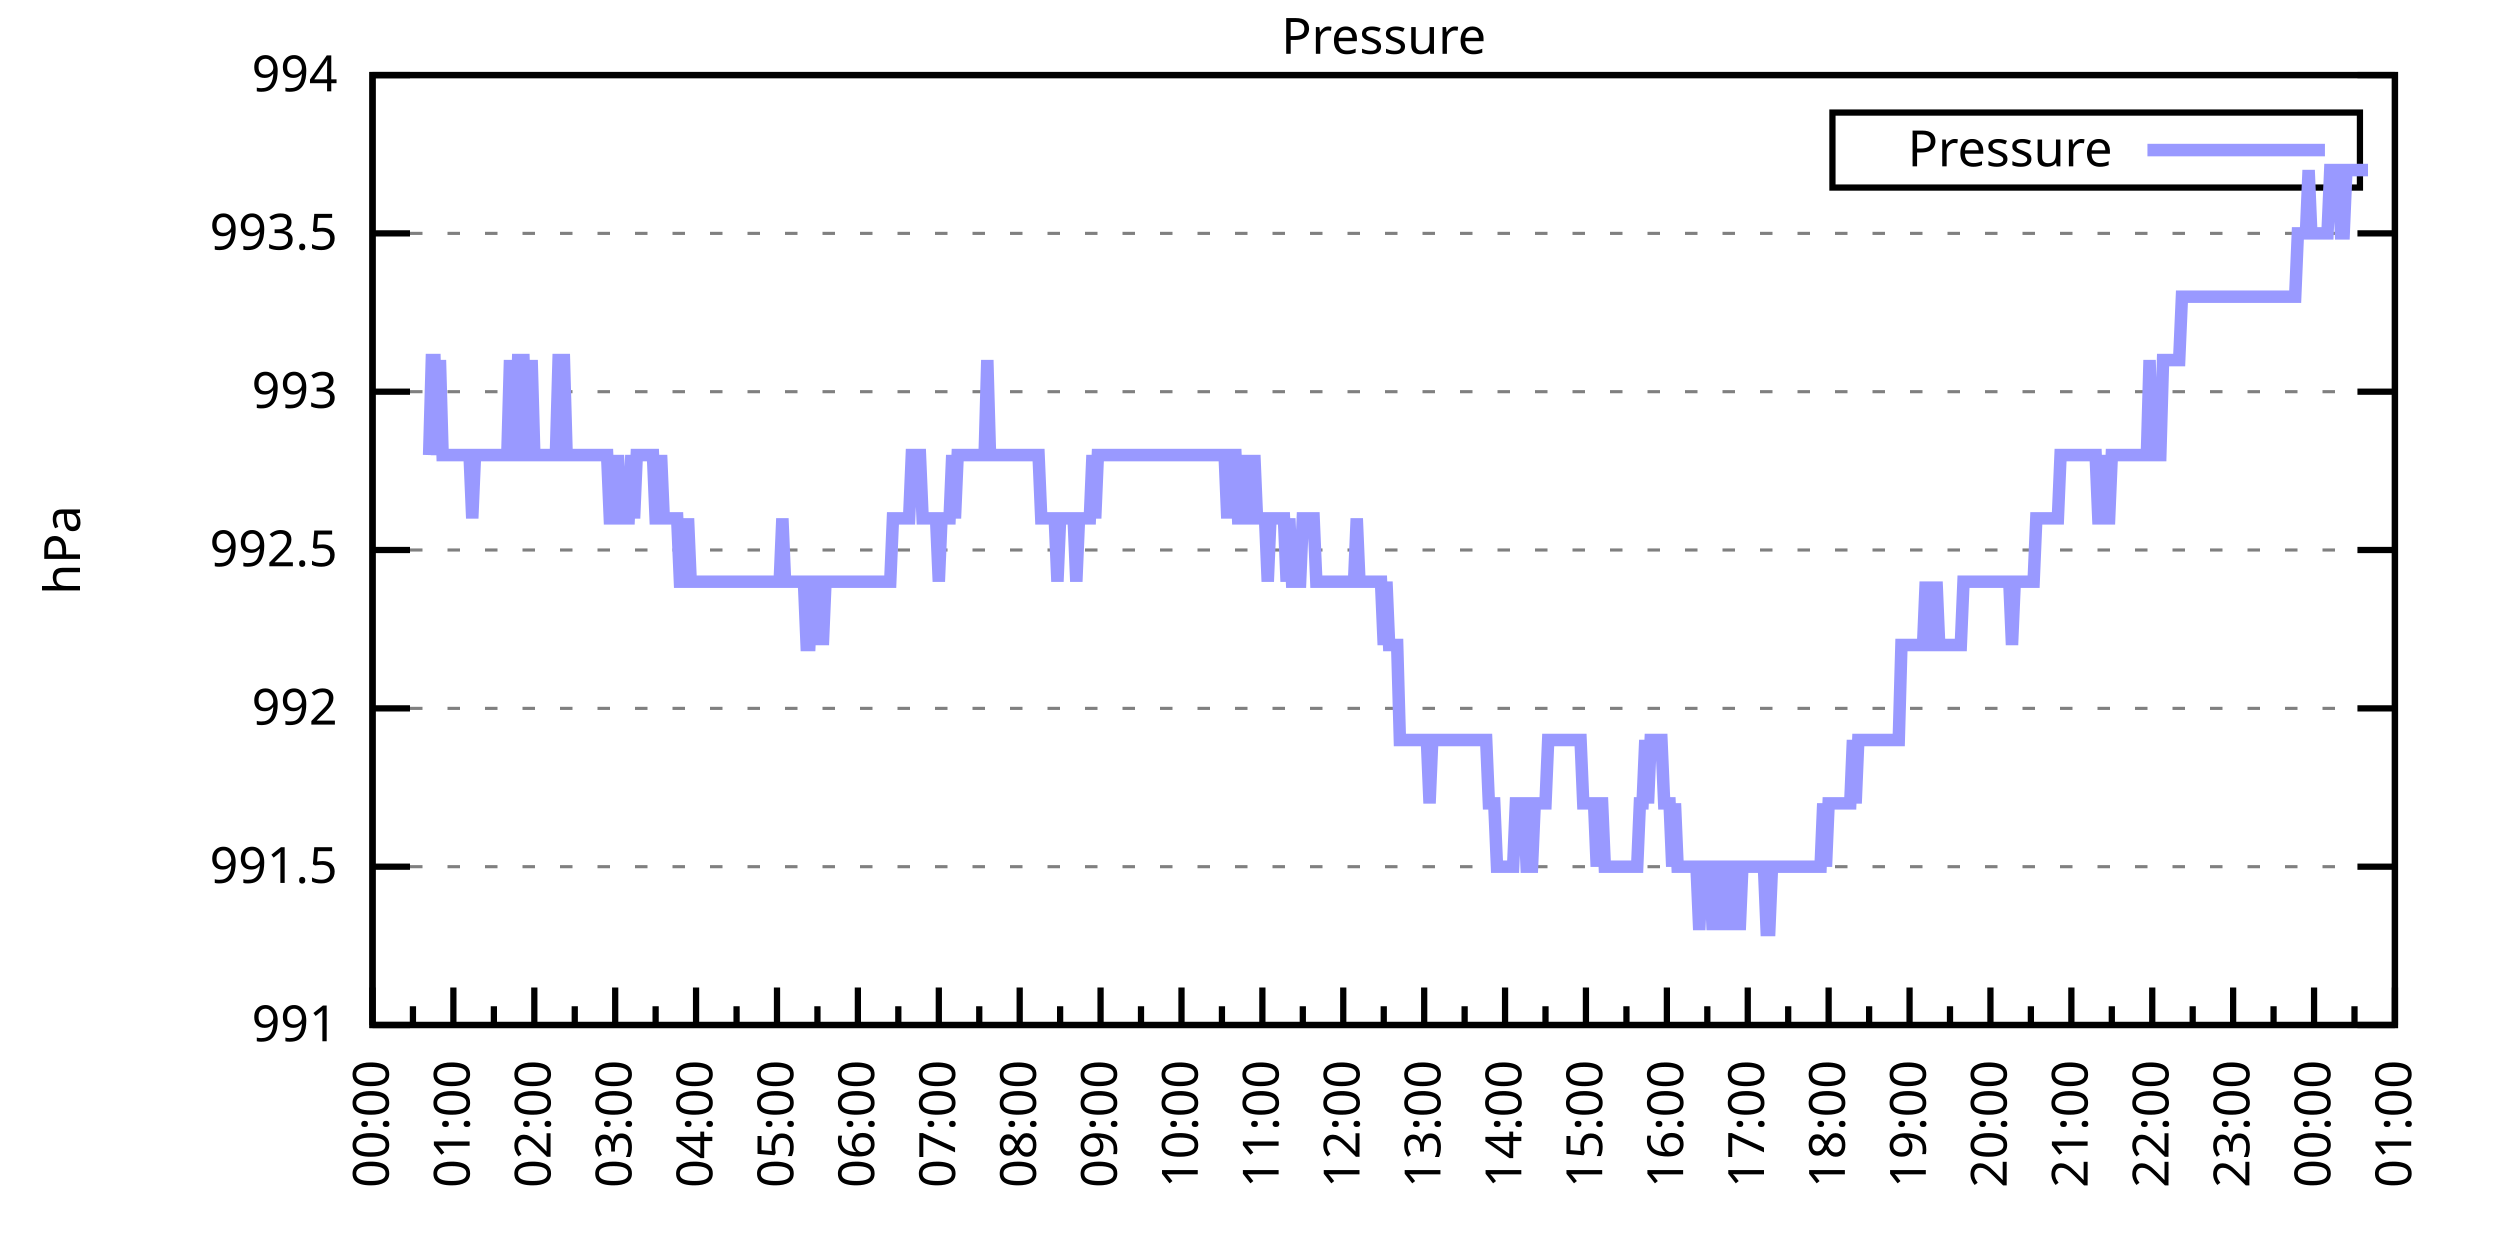
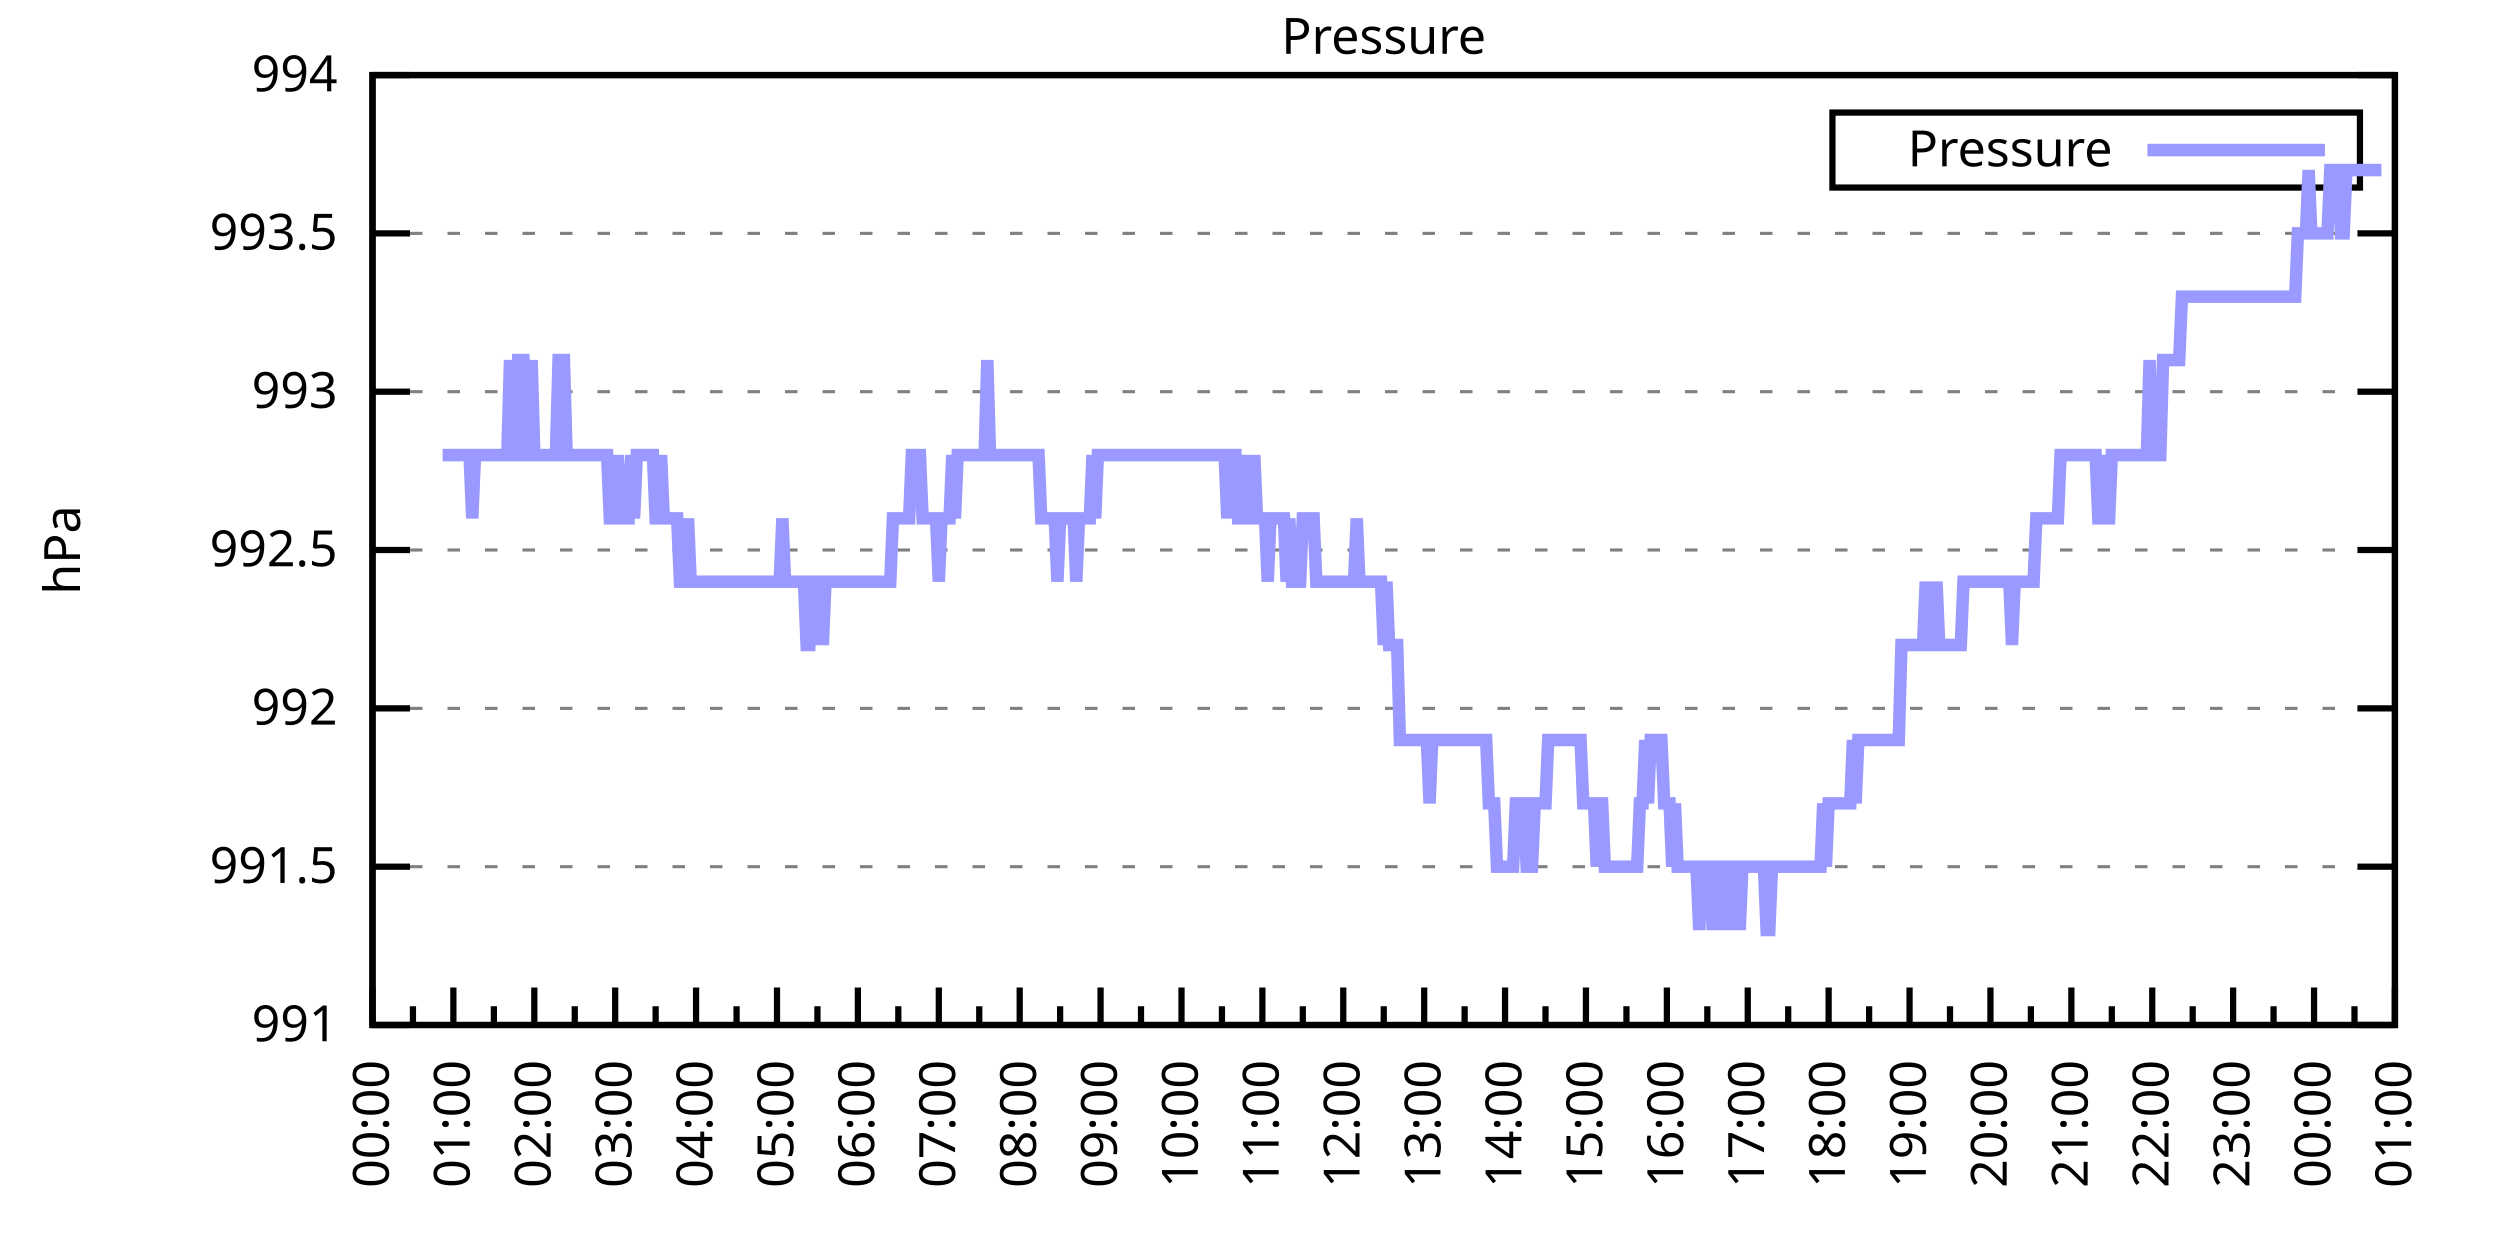
<svg xmlns="http://www.w3.org/2000/svg" xmlns:xlink="http://www.w3.org/1999/xlink" width="400" height="200" viewBox="0 0 400 200">
  <g id="gnuplot_canvas">
    <rect x="0" y="0" width="400" height="200" fill="none" />
    <defs>
      <circle id="gpDot" r="0.5" stroke-width="0.5" stroke="currentColor" />
      <path id="gpPt0" stroke-width="0.333" stroke="currentColor" d="M-1,0 h2 M0,-1 v2" />
      <path id="gpPt1" stroke-width="0.333" stroke="currentColor" d="M-1,-1 L1,1 M1,-1 L-1,1" />
      <path id="gpPt2" stroke-width="0.333" stroke="currentColor" d="M-1,0 L1,0 M0,-1 L0,1 M-1,-1 L1,1 M-1,1 L1,-1" />
      <rect id="gpPt3" stroke-width="0.333" stroke="currentColor" x="-1" y="-1" width="2" height="2" />
      <rect id="gpPt4" stroke-width="0.333" stroke="currentColor" fill="currentColor" x="-1" y="-1" width="2" height="2" />
      <circle id="gpPt5" stroke-width="0.333" stroke="currentColor" cx="0" cy="0" r="1" />
      <use xlink:href="#gpPt5" id="gpPt6" fill="currentColor" stroke="none" />
      <path id="gpPt7" stroke-width="0.333" stroke="currentColor" d="M0,-1.33 L-1.33,0.67 L1.33,0.67 z" />
      <use xlink:href="#gpPt7" id="gpPt8" fill="currentColor" stroke="none" />
      <use xlink:href="#gpPt7" id="gpPt9" stroke="currentColor" transform="rotate(180)" />
      <use xlink:href="#gpPt9" id="gpPt10" fill="currentColor" stroke="none" />
      <use xlink:href="#gpPt3" id="gpPt11" stroke="currentColor" transform="rotate(45)" />
      <use xlink:href="#gpPt11" id="gpPt12" fill="currentColor" stroke="none" />
      <path id="gpPt13" stroke-width="0.333" stroke="currentColor" d="M0,1.330 L1.265,0.411 L0.782,-1.067 L-0.782,-1.076 L-1.265,0.411 z" />
      <use xlink:href="#gpPt13" id="gpPt14" fill="currentColor" stroke="none" />
      <filter id="textbox" filterUnits="objectBoundingBox" x="0" y="0" height="1" width="1">
        <feFlood flood-color="white" flood-opacity="1" result="bgnd" />
        <feComposite in="SourceGraphic" in2="bgnd" operator="atop" />
      </filter>
      <filter id="greybox" filterUnits="objectBoundingBox" x="0" y="0" height="1" width="1">
        <feFlood flood-color="lightgrey" flood-opacity="1" result="grey" />
        <feComposite in="SourceGraphic" in2="grey" operator="atop" />
      </filter>
    </defs>
    <g fill="none" color="white" stroke="currentColor" stroke-width="1.00" stroke-linecap="butt" stroke-linejoin="miter">
</g>
    <g fill="none" color="black" stroke="currentColor" stroke-width="1.00" stroke-linecap="butt" stroke-linejoin="miter">
      <g stroke="none" shape-rendering="crispEdges">
        <polygon fill="rgb(255, 255, 255)" points="59.60,164.00 383.18,164.00 383.18,12.02 59.60,12.02 " />
      </g>
    </g>
    <g fill="none" color="black" stroke="currentColor" stroke-width="1.00" stroke-linecap="butt" stroke-linejoin="miter">
</g>
    <g fill="none" color="black" stroke="black" stroke-width="0.50" stroke-linecap="butt" stroke-linejoin="miter">
</g>
    <g fill="none" color="gray" stroke="currentColor" stroke-width="0.50" stroke-linecap="butt" stroke-linejoin="miter">
      <path stroke="gray" stroke-dasharray="2,4" class="gridline" d="M59.60,164.00 L383.19,164.00  " />
    </g>
    <g fill="none" color="gray" stroke="gray" stroke-width="1.00" stroke-linecap="butt" stroke-linejoin="miter">
</g>
    <g fill="none" color="black" stroke="currentColor" stroke-width="1.00" stroke-linecap="butt" stroke-linejoin="miter">
      <path stroke="black" d="M59.60,164.00 L65.60,164.00 M383.19,164.00 L377.19,164.00  " />
      <g transform="translate(54.00,166.60)" stroke="none" fill="black" font-family="Sans" font-size="8.00" text-anchor="end">
        <text>
          <tspan font-family="Sans"> 991</tspan>
        </text>
      </g>
    </g>
    <g fill="none" color="black" stroke="currentColor" stroke-width="1.00" stroke-linecap="butt" stroke-linejoin="miter">
</g>
    <g fill="none" color="black" stroke="black" stroke-width="0.50" stroke-linecap="butt" stroke-linejoin="miter">
</g>
    <g fill="none" color="gray" stroke="currentColor" stroke-width="0.50" stroke-linecap="butt" stroke-linejoin="miter">
      <path stroke="gray" stroke-dasharray="2,4" class="gridline" d="M59.60,138.67 L383.19,138.67  " />
    </g>
    <g fill="none" color="gray" stroke="gray" stroke-width="1.00" stroke-linecap="butt" stroke-linejoin="miter">
</g>
    <g fill="none" color="black" stroke="currentColor" stroke-width="1.00" stroke-linecap="butt" stroke-linejoin="miter">
      <path stroke="black" d="M59.60,138.67 L65.60,138.67 M383.19,138.67 L377.19,138.67  " />
      <g transform="translate(54.00,141.27)" stroke="none" fill="black" font-family="Sans" font-size="8.00" text-anchor="end">
        <text>
          <tspan font-family="Sans"> 991.5</tspan>
        </text>
      </g>
    </g>
    <g fill="none" color="black" stroke="currentColor" stroke-width="1.00" stroke-linecap="butt" stroke-linejoin="miter">
</g>
    <g fill="none" color="black" stroke="black" stroke-width="0.50" stroke-linecap="butt" stroke-linejoin="miter">
</g>
    <g fill="none" color="gray" stroke="currentColor" stroke-width="0.50" stroke-linecap="butt" stroke-linejoin="miter">
      <path stroke="gray" stroke-dasharray="2,4" class="gridline" d="M59.60,113.34 L383.19,113.34  " />
    </g>
    <g fill="none" color="gray" stroke="gray" stroke-width="1.00" stroke-linecap="butt" stroke-linejoin="miter">
</g>
    <g fill="none" color="black" stroke="currentColor" stroke-width="1.00" stroke-linecap="butt" stroke-linejoin="miter">
      <path stroke="black" d="M59.60,113.34 L65.60,113.34 M383.19,113.34 L377.19,113.34  " />
      <g transform="translate(54.00,115.94)" stroke="none" fill="black" font-family="Sans" font-size="8.00" text-anchor="end">
        <text>
          <tspan font-family="Sans"> 992</tspan>
        </text>
      </g>
    </g>
    <g fill="none" color="black" stroke="currentColor" stroke-width="1.00" stroke-linecap="butt" stroke-linejoin="miter">
</g>
    <g fill="none" color="black" stroke="black" stroke-width="0.50" stroke-linecap="butt" stroke-linejoin="miter">
</g>
    <g fill="none" color="gray" stroke="currentColor" stroke-width="0.50" stroke-linecap="butt" stroke-linejoin="miter">
      <path stroke="gray" stroke-dasharray="2,4" class="gridline" d="M59.60,88.00 L383.19,88.00  " />
    </g>
    <g fill="none" color="gray" stroke="gray" stroke-width="1.00" stroke-linecap="butt" stroke-linejoin="miter">
</g>
    <g fill="none" color="black" stroke="currentColor" stroke-width="1.00" stroke-linecap="butt" stroke-linejoin="miter">
      <path stroke="black" d="M59.60,88.00 L65.60,88.00 M383.19,88.00 L377.19,88.00  " />
      <g transform="translate(54.00,90.60)" stroke="none" fill="black" font-family="Sans" font-size="8.00" text-anchor="end">
        <text>
          <tspan font-family="Sans"> 992.5</tspan>
        </text>
      </g>
    </g>
    <g fill="none" color="black" stroke="currentColor" stroke-width="1.00" stroke-linecap="butt" stroke-linejoin="miter">
</g>
    <g fill="none" color="black" stroke="black" stroke-width="0.50" stroke-linecap="butt" stroke-linejoin="miter">
</g>
    <g fill="none" color="gray" stroke="currentColor" stroke-width="0.50" stroke-linecap="butt" stroke-linejoin="miter">
      <path stroke="gray" stroke-dasharray="2,4" class="gridline" d="M59.60,62.67 L383.19,62.67  " />
    </g>
    <g fill="none" color="gray" stroke="gray" stroke-width="1.00" stroke-linecap="butt" stroke-linejoin="miter">
</g>
    <g fill="none" color="black" stroke="currentColor" stroke-width="1.00" stroke-linecap="butt" stroke-linejoin="miter">
      <path stroke="black" d="M59.60,62.67 L65.60,62.67 M383.19,62.67 L377.19,62.67  " />
      <g transform="translate(54.00,65.27)" stroke="none" fill="black" font-family="Sans" font-size="8.00" text-anchor="end">
        <text>
          <tspan font-family="Sans"> 993</tspan>
        </text>
      </g>
    </g>
    <g fill="none" color="black" stroke="currentColor" stroke-width="1.00" stroke-linecap="butt" stroke-linejoin="miter">
</g>
    <g fill="none" color="black" stroke="black" stroke-width="0.50" stroke-linecap="butt" stroke-linejoin="miter">
</g>
    <g fill="none" color="gray" stroke="currentColor" stroke-width="0.50" stroke-linecap="butt" stroke-linejoin="miter">
      <path stroke="gray" stroke-dasharray="2,4" class="gridline" d="M59.60,37.34 L383.19,37.34  " />
    </g>
    <g fill="none" color="gray" stroke="gray" stroke-width="1.00" stroke-linecap="butt" stroke-linejoin="miter">
</g>
    <g fill="none" color="black" stroke="currentColor" stroke-width="1.00" stroke-linecap="butt" stroke-linejoin="miter">
      <path stroke="black" d="M59.60,37.34 L65.60,37.34 M383.19,37.34 L377.19,37.34  " />
      <g transform="translate(54.00,39.94)" stroke="none" fill="black" font-family="Sans" font-size="8.00" text-anchor="end">
        <text>
          <tspan font-family="Sans"> 993.5</tspan>
        </text>
      </g>
    </g>
    <g fill="none" color="black" stroke="currentColor" stroke-width="1.00" stroke-linecap="butt" stroke-linejoin="miter">
</g>
    <g fill="none" color="black" stroke="black" stroke-width="0.50" stroke-linecap="butt" stroke-linejoin="miter">
</g>
    <g fill="none" color="gray" stroke="currentColor" stroke-width="0.50" stroke-linecap="butt" stroke-linejoin="miter">
      <path stroke="gray" stroke-dasharray="2,4" class="gridline" d="M59.60,12.01 L383.19,12.01  " />
    </g>
    <g fill="none" color="gray" stroke="gray" stroke-width="1.00" stroke-linecap="butt" stroke-linejoin="miter">
</g>
    <g fill="none" color="black" stroke="currentColor" stroke-width="1.00" stroke-linecap="butt" stroke-linejoin="miter">
      <path stroke="black" d="M59.60,12.01 L65.60,12.01 M383.19,12.01 L377.19,12.01  " />
      <g transform="translate(54.00,14.61)" stroke="none" fill="black" font-family="Sans" font-size="8.00" text-anchor="end">
        <text>
          <tspan font-family="Sans"> 994</tspan>
        </text>
      </g>
    </g>
    <g fill="none" color="black" stroke="currentColor" stroke-width="1.00" stroke-linecap="butt" stroke-linejoin="miter">
      <path stroke="black" d="M59.60,164.00 L59.60,158.00  " />
      <g transform="translate(62.20,169.60) rotate(270)" stroke="none" fill="black" font-family="Sans" font-size="8.00" text-anchor="end">
        <text>
          <tspan font-family="Sans">00:00</tspan>
        </text>
      </g>
    </g>
    <g fill="none" color="black" stroke="currentColor" stroke-width="1.00" stroke-linecap="butt" stroke-linejoin="miter">
      <path stroke="black" d="M66.07,164.00 L66.07,161.00 M72.54,164.00 L72.54,158.00  " />
      <g transform="translate(75.14,169.60) rotate(270)" stroke="none" fill="black" font-family="Sans" font-size="8.00" text-anchor="end">
        <text>
          <tspan font-family="Sans">01:00</tspan>
        </text>
      </g>
    </g>
    <g fill="none" color="black" stroke="currentColor" stroke-width="1.00" stroke-linecap="butt" stroke-linejoin="miter">
      <path stroke="black" d="M79.02,164.00 L79.02,161.00 M85.49,164.00 L85.49,158.00  " />
      <g transform="translate(88.09,169.60) rotate(270)" stroke="none" fill="black" font-family="Sans" font-size="8.00" text-anchor="end">
        <text>
          <tspan font-family="Sans">02:00</tspan>
        </text>
      </g>
    </g>
    <g fill="none" color="black" stroke="currentColor" stroke-width="1.00" stroke-linecap="butt" stroke-linejoin="miter">
      <path stroke="black" d="M91.96,164.00 L91.96,161.00 M98.43,164.00 L98.43,158.00  " />
      <g transform="translate(101.03,169.60) rotate(270)" stroke="none" fill="black" font-family="Sans" font-size="8.00" text-anchor="end">
        <text>
          <tspan font-family="Sans">03:00</tspan>
        </text>
      </g>
    </g>
    <g fill="none" color="black" stroke="currentColor" stroke-width="1.00" stroke-linecap="butt" stroke-linejoin="miter">
      <path stroke="black" d="M104.90,164.00 L104.90,161.00 M111.37,164.00 L111.37,158.00  " />
      <g transform="translate(113.97,169.60) rotate(270)" stroke="none" fill="black" font-family="Sans" font-size="8.00" text-anchor="end">
        <text>
          <tspan font-family="Sans">04:00</tspan>
        </text>
      </g>
    </g>
    <g fill="none" color="black" stroke="currentColor" stroke-width="1.00" stroke-linecap="butt" stroke-linejoin="miter">
      <path stroke="black" d="M117.85,164.00 L117.85,161.00 M124.32,164.00 L124.32,158.00  " />
      <g transform="translate(126.92,169.60) rotate(270)" stroke="none" fill="black" font-family="Sans" font-size="8.00" text-anchor="end">
        <text>
          <tspan font-family="Sans">05:00</tspan>
        </text>
      </g>
    </g>
    <g fill="none" color="black" stroke="currentColor" stroke-width="1.00" stroke-linecap="butt" stroke-linejoin="miter">
      <path stroke="black" d="M130.79,164.00 L130.79,161.00 M137.26,164.00 L137.26,158.00  " />
      <g transform="translate(139.86,169.60) rotate(270)" stroke="none" fill="black" font-family="Sans" font-size="8.00" text-anchor="end">
        <text>
          <tspan font-family="Sans">06:00</tspan>
        </text>
      </g>
    </g>
    <g fill="none" color="black" stroke="currentColor" stroke-width="1.00" stroke-linecap="butt" stroke-linejoin="miter">
      <path stroke="black" d="M143.73,164.00 L143.73,161.00 M150.21,164.00 L150.21,158.00  " />
      <g transform="translate(152.81,169.60) rotate(270)" stroke="none" fill="black" font-family="Sans" font-size="8.00" text-anchor="end">
        <text>
          <tspan font-family="Sans">07:00</tspan>
        </text>
      </g>
    </g>
    <g fill="none" color="black" stroke="currentColor" stroke-width="1.00" stroke-linecap="butt" stroke-linejoin="miter">
      <path stroke="black" d="M156.68,164.00 L156.68,161.00 M163.15,164.00 L163.15,158.00  " />
      <g transform="translate(165.75,169.60) rotate(270)" stroke="none" fill="black" font-family="Sans" font-size="8.00" text-anchor="end">
        <text>
          <tspan font-family="Sans">08:00</tspan>
        </text>
      </g>
    </g>
    <g fill="none" color="black" stroke="currentColor" stroke-width="1.00" stroke-linecap="butt" stroke-linejoin="miter">
      <path stroke="black" d="M169.62,164.00 L169.62,161.00 M176.09,164.00 L176.09,158.00  " />
      <g transform="translate(178.69,169.60) rotate(270)" stroke="none" fill="black" font-family="Sans" font-size="8.00" text-anchor="end">
        <text>
          <tspan font-family="Sans">09:00</tspan>
        </text>
      </g>
    </g>
    <g fill="none" color="black" stroke="currentColor" stroke-width="1.00" stroke-linecap="butt" stroke-linejoin="miter">
      <path stroke="black" d="M182.56,164.00 L182.56,161.00 M189.04,164.00 L189.04,158.00  " />
      <g transform="translate(191.64,169.60) rotate(270)" stroke="none" fill="black" font-family="Sans" font-size="8.00" text-anchor="end">
        <text>
          <tspan font-family="Sans">10:00</tspan>
        </text>
      </g>
    </g>
    <g fill="none" color="black" stroke="currentColor" stroke-width="1.00" stroke-linecap="butt" stroke-linejoin="miter">
      <path stroke="black" d="M195.51,164.00 L195.51,161.00 M201.98,164.00 L201.98,158.00  " />
      <g transform="translate(204.58,169.60) rotate(270)" stroke="none" fill="black" font-family="Sans" font-size="8.00" text-anchor="end">
        <text>
          <tspan font-family="Sans">11:00</tspan>
        </text>
      </g>
    </g>
    <g fill="none" color="black" stroke="currentColor" stroke-width="1.00" stroke-linecap="butt" stroke-linejoin="miter">
      <path stroke="black" d="M208.45,164.00 L208.45,161.00 M214.92,164.00 L214.92,158.00  " />
      <g transform="translate(217.52,169.60) rotate(270)" stroke="none" fill="black" font-family="Sans" font-size="8.00" text-anchor="end">
        <text>
          <tspan font-family="Sans">12:00</tspan>
        </text>
      </g>
    </g>
    <g fill="none" color="black" stroke="currentColor" stroke-width="1.00" stroke-linecap="butt" stroke-linejoin="miter">
      <path stroke="black" d="M221.40,164.00 L221.40,161.00 M227.87,164.00 L227.87,158.00  " />
      <g transform="translate(230.47,169.60) rotate(270)" stroke="none" fill="black" font-family="Sans" font-size="8.00" text-anchor="end">
        <text>
          <tspan font-family="Sans">13:00</tspan>
        </text>
      </g>
    </g>
    <g fill="none" color="black" stroke="currentColor" stroke-width="1.00" stroke-linecap="butt" stroke-linejoin="miter">
      <path stroke="black" d="M234.34,164.00 L234.34,161.00 M240.81,164.00 L240.81,158.00  " />
      <g transform="translate(243.41,169.60) rotate(270)" stroke="none" fill="black" font-family="Sans" font-size="8.00" text-anchor="end">
        <text>
          <tspan font-family="Sans">14:00</tspan>
        </text>
      </g>
    </g>
    <g fill="none" color="black" stroke="currentColor" stroke-width="1.00" stroke-linecap="butt" stroke-linejoin="miter">
      <path stroke="black" d="M247.28,164.00 L247.28,161.00 M253.75,164.00 L253.75,158.00  " />
      <g transform="translate(256.35,169.60) rotate(270)" stroke="none" fill="black" font-family="Sans" font-size="8.00" text-anchor="end">
        <text>
          <tspan font-family="Sans">15:00</tspan>
        </text>
      </g>
    </g>
    <g fill="none" color="black" stroke="currentColor" stroke-width="1.00" stroke-linecap="butt" stroke-linejoin="miter">
      <path stroke="black" d="M260.23,164.00 L260.23,161.00 M266.70,164.00 L266.70,158.00  " />
      <g transform="translate(269.30,169.60) rotate(270)" stroke="none" fill="black" font-family="Sans" font-size="8.00" text-anchor="end">
        <text>
          <tspan font-family="Sans">16:00</tspan>
        </text>
      </g>
    </g>
    <g fill="none" color="black" stroke="currentColor" stroke-width="1.00" stroke-linecap="butt" stroke-linejoin="miter">
      <path stroke="black" d="M273.17,164.00 L273.17,161.00 M279.64,164.00 L279.64,158.00  " />
      <g transform="translate(282.24,169.60) rotate(270)" stroke="none" fill="black" font-family="Sans" font-size="8.00" text-anchor="end">
        <text>
          <tspan font-family="Sans">17:00</tspan>
        </text>
      </g>
    </g>
    <g fill="none" color="black" stroke="currentColor" stroke-width="1.00" stroke-linecap="butt" stroke-linejoin="miter">
      <path stroke="black" d="M286.11,164.00 L286.11,161.00 M292.58,164.00 L292.58,158.00  " />
      <g transform="translate(295.18,169.60) rotate(270)" stroke="none" fill="black" font-family="Sans" font-size="8.00" text-anchor="end">
        <text>
          <tspan font-family="Sans">18:00</tspan>
        </text>
      </g>
    </g>
    <g fill="none" color="black" stroke="currentColor" stroke-width="1.00" stroke-linecap="butt" stroke-linejoin="miter">
      <path stroke="black" d="M299.06,164.00 L299.06,161.00 M305.53,164.00 L305.53,158.00  " />
      <g transform="translate(308.13,169.60) rotate(270)" stroke="none" fill="black" font-family="Sans" font-size="8.00" text-anchor="end">
        <text>
          <tspan font-family="Sans">19:00</tspan>
        </text>
      </g>
    </g>
    <g fill="none" color="black" stroke="currentColor" stroke-width="1.00" stroke-linecap="butt" stroke-linejoin="miter">
      <path stroke="black" d="M312.00,164.00 L312.00,161.00 M318.47,164.00 L318.47,158.00  " />
      <g transform="translate(321.07,169.60) rotate(270)" stroke="none" fill="black" font-family="Sans" font-size="8.00" text-anchor="end">
        <text>
          <tspan font-family="Sans">20:00</tspan>
        </text>
      </g>
    </g>
    <g fill="none" color="black" stroke="currentColor" stroke-width="1.00" stroke-linecap="butt" stroke-linejoin="miter">
      <path stroke="black" d="M324.94,164.00 L324.94,161.00 M331.42,164.00 L331.42,158.00  " />
      <g transform="translate(334.02,169.60) rotate(270)" stroke="none" fill="black" font-family="Sans" font-size="8.00" text-anchor="end">
        <text>
          <tspan font-family="Sans">21:00</tspan>
        </text>
      </g>
    </g>
    <g fill="none" color="black" stroke="currentColor" stroke-width="1.00" stroke-linecap="butt" stroke-linejoin="miter">
      <path stroke="black" d="M337.89,164.00 L337.89,161.00 M344.36,164.00 L344.36,158.00  " />
      <g transform="translate(346.96,169.60) rotate(270)" stroke="none" fill="black" font-family="Sans" font-size="8.00" text-anchor="end">
        <text>
          <tspan font-family="Sans">22:00</tspan>
        </text>
      </g>
    </g>
    <g fill="none" color="black" stroke="currentColor" stroke-width="1.00" stroke-linecap="butt" stroke-linejoin="miter">
      <path stroke="black" d="M350.83,164.00 L350.83,161.00 M357.30,164.00 L357.30,158.00  " />
      <g transform="translate(359.90,169.60) rotate(270)" stroke="none" fill="black" font-family="Sans" font-size="8.00" text-anchor="end">
        <text>
          <tspan font-family="Sans">23:00</tspan>
        </text>
      </g>
    </g>
    <g fill="none" color="black" stroke="currentColor" stroke-width="1.00" stroke-linecap="butt" stroke-linejoin="miter">
      <path stroke="black" d="M363.77,164.00 L363.77,161.00 M370.25,164.00 L370.25,158.00  " />
      <g transform="translate(372.85,169.60) rotate(270)" stroke="none" fill="black" font-family="Sans" font-size="8.00" text-anchor="end">
        <text>
          <tspan font-family="Sans">00:00</tspan>
        </text>
      </g>
    </g>
    <g fill="none" color="black" stroke="currentColor" stroke-width="1.00" stroke-linecap="butt" stroke-linejoin="miter">
      <path stroke="black" d="M376.72,164.00 L376.72,161.00 M383.19,164.00 L383.19,158.00  " />
      <g transform="translate(385.79,169.60) rotate(270)" stroke="none" fill="black" font-family="Sans" font-size="8.00" text-anchor="end">
        <text>
          <tspan font-family="Sans">01:00</tspan>
        </text>
      </g>
    </g>
    <g fill="none" color="black" stroke="currentColor" stroke-width="1.00" stroke-linecap="butt" stroke-linejoin="miter">
</g>
    <g fill="none" color="black" stroke="currentColor" stroke-width="1.00" stroke-linecap="butt" stroke-linejoin="miter">
      <path stroke="black" d="M59.60,12.01 L59.60,164.00 L383.19,164.00 L383.19,12.01 L59.60,12.01 Z  " />
    </g>
    <g fill="none" color="black" stroke="currentColor" stroke-width="1.00" stroke-linecap="butt" stroke-linejoin="miter">
      <g transform="translate(12.80,88.01) rotate(270)" stroke="none" fill="black" font-family="Sans" font-size="8.00" text-anchor="middle">
        <text>
          <tspan font-family="Sans">hPa</tspan>
        </text>
      </g>
    </g>
    <g fill="none" color="black" stroke="currentColor" stroke-width="1.00" stroke-linecap="butt" stroke-linejoin="miter">
</g>
    <g fill="none" color="black" stroke="currentColor" stroke-width="1.00" stroke-linecap="butt" stroke-linejoin="miter">
      <path stroke="black" d="M293.19,30.01 L293.19,18.01 L377.59,18.01 L377.59,30.01 L293.19,30.01 Z  " />
    </g>
    <g id="Pressure_plot_1">
      <g fill="none" color="white" stroke="black" stroke-width="2.00" stroke-linecap="butt" stroke-linejoin="miter">
</g>
      <g fill="none" color="black" stroke="currentColor" stroke-width="2.00" stroke-linecap="butt" stroke-linejoin="miter">
        <g transform="translate(337.99,26.61)" stroke="none" fill="black" font-family="Sans" font-size="8.00" text-anchor="end">
          <text>
            <tspan font-family="Sans">Pressure</tspan>
          </text>
        </g>
      </g>
      <g fill="none" color="black" stroke="currentColor" stroke-width="2.00" stroke-linecap="butt" stroke-linejoin="miter">
-         <path stroke="rgb(153, 153, 255)" d="M343.59,24.01 L371.99,24.01 M68.66,72.81 L69.09,57.61 L69.52,57.61 L69.95,72.81 L70.39,57.61 L70.82,72.81   L71.25,72.81 L71.68,72.81 L72.11,72.81 L72.54,72.81 L72.98,72.81 L73.41,72.81 L73.84,72.81 L74.27,72.81   L74.70,72.81 L75.13,72.81 L75.56,82.94 L76.00,72.81 L76.43,72.81 L76.86,72.81 L77.29,72.81 L77.72,72.81   L78.15,72.81 L78.58,72.81 L79.02,72.81 L79.45,72.81 L79.88,72.81 L80.31,72.81 L80.74,72.81 L81.17,72.81   L81.60,57.61 L82.04,72.81 L82.47,72.81 L82.90,57.61 L83.33,57.61 L83.76,57.61 L84.19,72.81 L84.62,72.81   L85.06,57.61 L85.49,72.81 L85.92,72.81 L86.35,72.81 L86.78,72.81 L87.21,72.81 L87.64,72.81 L88.08,72.81   L88.51,72.81 L88.94,72.81 L89.37,57.61 L89.80,57.61 L90.23,57.61 L90.66,72.81 L91.10,72.81 L91.53,72.81   L91.96,72.81 L92.39,72.81 L92.82,72.81 L93.25,72.81 L93.68,72.81 L94.12,72.81 L94.55,72.81 L94.98,72.81   L95.41,72.81 L95.84,72.81 L96.27,72.81 L96.70,72.81 L97.14,72.81 L97.57,82.94 L98.00,82.94 L98.43,82.94   L98.86,72.81 L99.29,82.94 L99.73,82.94 L100.16,82.94 L100.59,82.94 L101.02,72.81 L101.45,82.94 L101.88,72.81   L102.31,72.81 L102.75,72.81 L103.18,72.81 L103.61,72.81 L104.04,72.81 L104.47,72.81 L104.90,82.94 L105.33,82.94   L105.77,72.81 L106.20,82.94 L106.63,82.94 L107.06,82.94 L107.49,82.94 L107.92,82.94 L108.35,82.94 L108.79,93.07   L109.22,93.07 L109.65,93.07 L110.08,82.94 L110.51,93.07 L110.94,93.07 L111.37,93.07 L111.81,93.07 L112.24,93.07   L112.67,93.07 L113.10,93.07 L113.53,93.07 L113.96,93.07 L114.39,93.07 L114.83,93.07 L115.26,93.07 L115.69,93.07   L116.12,93.07 L116.55,93.07 L116.98,93.07 L117.41,93.07 L117.85,93.07 L118.28,93.07 L118.71,93.07 L119.14,93.07   L119.57,93.07 L120.00,93.07 L120.43,93.07 L120.87,93.07 L121.30,93.07 L121.73,93.07 L122.16,93.07 L122.59,93.07   L123.02,93.07 L123.46,93.07 L123.89,93.07 L124.32,93.07 L124.75,93.07 L125.18,82.94 L125.61,93.07 L126.04,93.07   L126.48,93.07 L126.91,93.07 L127.34,93.07 L127.77,93.07 L128.20,93.07 L128.63,93.07 L129.06,103.20 L129.50,103.20   L129.93,93.07 L130.36,93.07 L130.79,103.20 L131.22,93.07 L131.65,103.20 L132.08,93.07 L132.52,93.07 L132.95,93.07   L133.38,93.07 L133.81,93.07 L134.24,93.07 L134.67,93.07 L135.10,93.07 L135.54,93.07 L135.97,93.07 L136.40,93.07   L136.83,93.07 L137.26,93.07 L137.69,93.07 L138.12,93.07 L138.56,93.07 L138.99,93.07 L139.42,93.07 L139.85,93.07   L140.28,93.07 L140.71,93.07 L141.14,93.07 L141.58,93.07 L142.01,93.07 L142.44,93.07 L142.87,82.94 L143.30,82.94   L143.73,82.94 L144.16,82.94 L144.60,82.94 L145.03,82.94 L145.46,82.94 L145.89,72.81 L146.32,72.81 L146.75,72.81   L147.19,72.81 L147.62,82.94 L148.05,82.94 L148.48,82.94 L148.91,82.94 L149.34,82.94 L149.77,82.94 L150.21,93.07   L150.64,82.94 L151.07,82.94 L151.50,82.94 L151.93,82.94 L152.36,72.81 L152.79,82.94 L153.23,72.81 L153.66,72.81   L154.09,72.81 L154.52,72.81 L154.95,72.81 L155.38,72.81 L155.81,72.81 L156.25,72.81 L156.68,72.81 L157.11,72.81   L157.54,72.81 L157.97,57.61 L158.40,72.81 L158.83,72.81 L159.27,72.81 L159.70,72.81 L160.13,72.81 L160.56,72.81   L160.99,72.81 L161.42,72.81 L161.85,72.81 L162.29,72.81 L162.72,72.81 L163.15,72.81 L163.58,72.81 L164.01,72.81   L164.44,72.81 L164.87,72.81 L165.31,72.81 L165.74,72.81 L166.17,72.81 L166.60,82.94 L167.03,82.94 L167.46,82.94   L167.89,82.94 L168.33,82.94 L168.76,82.94 L169.19,93.07 L169.62,82.94 L170.05,82.94 L170.48,82.94 L170.91,82.94   L171.35,82.94 L171.78,82.94 L172.21,93.07 L172.64,82.94 L173.07,82.94 L173.50,82.94 L173.94,82.94 L174.37,82.94   L174.80,72.81 L175.23,82.94 L175.66,72.81 L176.09,72.81 L176.52,72.81 L176.96,72.81 L177.39,72.81 L177.82,72.81   L178.25,72.81 L178.68,72.81 L179.11,72.81 L179.54,72.81 L179.98,72.81 L180.41,72.81 L180.84,72.81 L181.27,72.81   L181.70,72.81 L182.13,72.81 L182.56,72.81 L183.00,72.81 L183.43,72.81 L183.86,72.81 L184.29,72.81 L184.72,72.81   L185.15,72.81 L185.58,72.81 L186.02,72.81 L186.45,72.81 L186.88,72.81 L187.31,72.81 L187.74,72.81 L188.17,72.81   L188.60,72.81 L189.04,72.81 L189.47,72.81 L189.90,72.81 L190.33,72.81 L190.76,72.81 L191.19,72.81 L191.62,72.81   L192.06,72.81 L192.49,72.81 L192.92,72.81 L193.35,72.81 L193.78,72.81 L194.21,72.81 L194.64,72.81 L195.08,72.81   L195.51,72.81 L195.94,72.81 L196.37,82.94 L196.80,72.81 L197.23,72.81 L197.67,72.81 L198.10,82.94 L198.53,82.94   L198.96,82.94 L199.39,72.81 L199.82,82.94 L200.25,82.94 L200.69,72.81 L201.12,82.94 L201.55,82.94 L201.98,82.94   L202.41,82.94 L202.84,93.07 L203.27,82.94 L203.71,82.94 L204.14,82.94 L204.57,82.94 L205.00,82.94 L205.43,82.94   L205.86,93.07 L206.29,82.94 L206.73,93.07 L207.16,93.07 L207.59,93.07 L208.02,93.07 L208.45,82.94 L208.88,82.94   L209.31,82.94 L209.75,82.94 L210.18,82.94 L210.61,93.07 L211.04,93.07 L211.47,93.07 L211.90,93.07 L212.33,93.07   L212.77,93.07 L213.20,93.07 L213.63,93.07 L214.06,93.07 L214.49,93.07 L214.92,93.07 L215.35,93.07 L215.79,93.07   L216.22,93.07 L216.65,93.07 L217.08,82.94 L217.51,93.07 L217.94,93.07 L218.37,93.07 L218.81,93.07 L219.24,93.07   L219.67,93.07 L220.10,93.07 L220.53,93.07 L220.96,93.07 L221.40,103.20 L221.83,93.07 L222.26,103.20 L222.69,103.20   L223.12,103.20 L223.55,103.20 L223.98,118.40 L224.42,118.40 L224.85,118.40 L225.28,118.40 L225.71,118.40 L226.14,118.40   L226.57,118.40 L227.00,118.40 L227.44,118.40 L227.87,118.40 L228.30,118.40 L228.73,128.54 L229.16,118.40 L229.59,118.40   L230.02,118.40 L230.46,118.40 L230.89,118.40 L231.32,118.40 L231.75,118.40 L232.18,118.40 L232.61,118.40 L233.04,118.40   L233.48,118.40 L233.91,118.40 L234.34,118.40 L234.77,118.40 L235.20,118.40 L235.63,118.40 L236.06,118.40 L236.50,118.40   L236.93,118.40 L237.36,118.40 L237.79,118.40 L238.22,128.54 L238.65,128.54 L239.08,128.54 L239.52,138.67 L239.95,138.67   L240.38,138.67 L240.81,138.67 L241.24,138.67 L241.67,138.67 L242.10,138.67 L242.54,128.54 L242.97,128.54 L243.40,128.54   L243.83,128.54 L244.26,138.67 L244.69,138.67 L245.12,138.67 L245.56,128.54 L245.99,128.54 L246.42,128.54 L246.85,128.54   L247.28,128.54 L247.71,118.40 L248.15,118.40 L248.58,118.40 L249.01,118.40 L249.44,118.40 L249.87,118.40 L250.30,118.40   L250.73,118.40 L251.17,118.40 L251.60,118.40 L252.03,118.40 L252.46,118.40 L252.89,118.40 L253.32,128.54 L253.75,128.54   L254.19,128.54 L254.62,128.54 L255.05,128.54 L255.48,138.67 L255.91,128.54 L256.34,128.54 L256.77,138.67 L257.21,138.67   L257.64,138.67 L258.07,138.67 L258.50,138.67 L258.93,138.67 L259.36,138.67 L259.79,138.67 L260.23,138.67 L260.66,138.67   L261.09,138.67 L261.52,138.67 L261.95,138.67 L262.38,128.54 L262.81,128.54 L263.25,118.40 L263.68,128.54 L264.11,118.40   L264.54,118.40 L264.97,118.40 L265.40,118.40 L265.83,118.40 L266.27,128.54 L266.70,128.54 L267.13,128.54 L267.56,138.67   L267.99,128.54 L268.42,138.67 L268.85,138.67 L269.29,138.67 L269.72,138.67 L270.15,138.67 L270.58,138.67 L271.01,138.67   L271.44,138.67 L271.88,148.80 L272.31,138.67 L272.74,138.67 L273.17,138.67 L273.60,138.67 L274.03,148.80 L274.46,138.67   L274.90,138.67 L275.33,148.80 L275.76,138.67 L276.19,138.67 L276.62,148.80 L277.05,138.67 L277.48,138.67 L277.92,138.67   L278.35,148.80 L278.78,138.67 L279.21,138.67 L279.64,138.67 L280.07,138.67 L280.50,138.67 L280.94,138.67 L281.37,138.67   L281.80,138.67 L282.23,138.67 L282.66,148.80 L283.09,148.80 L283.52,138.67 L283.96,138.67 L284.39,138.67 L284.82,138.67   L285.25,138.67 L285.68,138.67 L286.11,138.67 L286.54,138.67 L286.98,138.67 L287.41,138.67 L287.84,138.67 L288.27,138.67   L288.70,138.67 L289.13,138.67 L289.56,138.67 L290.00,138.67 L290.43,138.67 L290.86,138.67 L291.29,138.67 L291.72,128.54   L292.15,138.67 L292.58,128.54 L293.02,128.54 L293.45,128.54 L293.88,128.54 L294.31,128.54 L294.74,128.54 L295.17,128.54   L295.60,128.54 L296.04,128.54 L296.47,118.40 L296.90,128.54 L297.33,118.40 L297.76,118.40 L298.19,118.40 L298.63,118.40   L299.06,118.40 L299.49,118.40 L299.92,118.40 L300.35,118.40 L300.78,118.40 L301.21,118.40 L301.65,118.40 L302.08,118.40   L302.51,118.40 L302.94,118.40 L303.37,118.40 L303.80,118.40 L304.23,103.20 L304.67,103.20 L305.10,103.20 L305.53,103.20   L305.96,103.20 L306.39,103.20 L306.82,103.20 L307.25,103.20 L307.69,103.20 L308.12,93.07 L308.55,103.20 L308.98,103.20   L309.41,103.20 L309.84,93.07 L310.27,103.20 L310.71,103.20 L311.14,103.20 L311.57,103.20 L312.00,103.20 L312.43,103.20   L312.86,103.20 L313.29,103.20 L313.73,103.20 L314.16,93.07 L314.59,93.07 L315.02,93.07 L315.45,93.07 L315.88,93.07   L316.31,93.07 L316.75,93.07 L317.18,93.07 L317.61,93.07 L318.04,93.07 L318.47,93.07 L318.90,93.07 L319.33,93.07   L319.77,93.07 L320.20,93.07 L320.63,93.07 L321.06,93.07 L321.49,93.07 L321.92,103.20 L322.36,93.07 L322.79,93.07   L323.22,93.07 L323.65,93.07 L324.08,93.07 L324.51,93.07 L324.94,93.07 L325.38,93.07 L325.81,82.94 L326.24,82.94   L326.67,82.94 L327.10,82.94 L327.53,82.94 L327.96,82.94 L328.40,82.94 L328.83,82.94 L329.26,82.94 L329.69,72.81   L330.12,72.81 L330.55,72.81 L330.98,72.81 L331.42,72.81 L331.85,72.81 L332.28,72.81 L332.71,72.81 L333.14,72.81   L333.57,72.81 L334.00,72.81 L334.44,72.81 L334.87,72.81 L335.30,72.81 L335.73,82.94 L336.16,82.94 L336.59,72.81   L337.02,82.94 L337.46,82.94 L337.89,72.81 L338.32,72.81 L338.75,72.81 L339.18,72.81 L339.61,72.81 L340.04,72.81   L340.48,72.81 L340.91,72.81 L341.34,72.81 L341.77,72.81 L342.20,72.81 L342.63,72.81 L343.06,72.81 L343.50,72.81   L343.93,57.61 L344.36,72.81 L344.79,72.81 L345.22,72.81 L345.65,72.81 L346.09,57.61 L346.52,57.61 L346.95,57.61   L347.38,57.61 L347.81,57.61 L348.24,57.61 L348.67,57.61 L349.11,47.47 L349.54,47.47 L349.97,47.47 L350.40,47.47   L350.83,47.47 L351.26,47.47 L351.69,47.47 L352.13,47.47 L352.56,47.47 L352.99,47.47 L353.42,47.47 L353.85,47.47   L354.28,47.47 L354.71,47.47 L355.15,47.47 L355.58,47.47 L356.01,47.47 L356.44,47.47 L356.87,47.47 L357.30,47.47   L357.73,47.47 L358.17,47.47 L358.60,47.47 L359.03,47.47 L359.46,47.47 L359.89,47.47 L360.32,47.47 L360.75,47.47   L361.19,47.47 L361.62,47.47 L362.05,47.47 L362.48,47.47 L362.91,47.47 L363.34,47.47 L363.77,47.47 L364.21,47.47   L364.64,47.47 L365.07,47.47 L365.50,47.47 L365.93,47.47 L366.36,47.47 L366.79,47.47 L367.23,47.47 L367.66,37.34   L368.09,37.34 L368.52,37.34 L368.95,37.34 L369.38,27.21 L369.81,37.34 L370.25,37.34 L370.68,37.34 L371.11,37.34   L371.54,37.34 L371.97,37.34 L372.40,37.34 L372.84,27.21 L373.27,27.21 L373.70,27.21 L374.13,27.21 L374.56,37.34   L374.99,37.34 L375.42,27.21 L375.86,27.21 L376.29,27.21 L376.72,27.21 L377.15,27.21 L377.58,27.21 L378.01,27.21   L378.44,27.21 L378.88,27.21  " />
+         <path stroke="rgb(153, 153, 255)" d="M343.59,24.01 L371.99,24.01 M70.82,72.81 L71.25,72.81 L71.68,72.81 L72.11,72.81 L72.54,72.81 L72.98,72.81   L73.41,72.81 L73.84,72.81 L74.27,72.81 L74.70,72.81 L75.13,72.81 L75.56,82.94 L76.00,72.81 L76.43,72.81   L76.86,72.81 L77.29,72.81 L77.72,72.81 L78.15,72.81 L78.58,72.81 L79.02,72.81 L79.45,72.81 L79.88,72.81   L80.31,72.81 L80.74,72.81 L81.17,72.81 L81.60,57.61 L82.04,72.81 L82.47,72.81 L82.90,57.61 L83.33,57.61   L83.76,57.61 L84.19,72.81 L84.62,72.81 L85.06,57.61 L85.49,72.81 L85.92,72.81 L86.35,72.81 L86.78,72.81   L87.21,72.81 L87.64,72.81 L88.08,72.81 L88.51,72.81 L88.94,72.81 L89.37,57.61 L89.80,57.61 L90.23,57.61   L90.66,72.81 L91.10,72.81 L91.53,72.81 L91.96,72.81 L92.39,72.81 L92.82,72.81 L93.25,72.81 L93.68,72.81   L94.12,72.81 L94.55,72.81 L94.98,72.81 L95.41,72.81 L95.84,72.81 L96.27,72.81 L96.70,72.81 L97.14,72.81   L97.57,82.94 L98.00,82.94 L98.43,82.94 L98.86,72.81 L99.29,82.94 L99.73,82.94 L100.16,82.94 L100.59,82.94   L101.02,72.81 L101.45,82.94 L101.88,72.81 L102.31,72.81 L102.75,72.81 L103.18,72.81 L103.61,72.81 L104.04,72.81   L104.47,72.81 L104.90,82.94 L105.33,82.94 L105.77,72.81 L106.20,82.94 L106.63,82.94 L107.06,82.94 L107.49,82.94   L107.92,82.94 L108.35,82.94 L108.79,93.07 L109.22,93.07 L109.65,93.07 L110.08,82.94 L110.51,93.07 L110.94,93.07   L111.37,93.07 L111.81,93.07 L112.24,93.07 L112.67,93.07 L113.10,93.07 L113.53,93.07 L113.96,93.07 L114.39,93.07   L114.83,93.07 L115.26,93.07 L115.69,93.07 L116.12,93.07 L116.55,93.07 L116.98,93.07 L117.41,93.07 L117.85,93.07   L118.28,93.07 L118.71,93.07 L119.14,93.07 L119.57,93.07 L120.00,93.07 L120.43,93.07 L120.87,93.07 L121.30,93.07   L121.73,93.07 L122.16,93.07 L122.59,93.07 L123.02,93.07 L123.46,93.07 L123.89,93.07 L124.32,93.07 L124.75,93.07   L125.18,82.94 L125.61,93.07 L126.04,93.07 L126.48,93.07 L126.91,93.07 L127.34,93.07 L127.77,93.07 L128.20,93.07   L128.63,93.07 L129.06,103.20 L129.50,103.20 L129.93,93.07 L130.36,93.07 L130.79,103.20 L131.22,93.07 L131.65,103.20   L132.08,93.07 L132.52,93.07 L132.95,93.07 L133.38,93.07 L133.81,93.07 L134.24,93.07 L134.67,93.07 L135.10,93.07   L135.54,93.07 L135.97,93.07 L136.40,93.07 L136.83,93.07 L137.26,93.07 L137.69,93.07 L138.12,93.07 L138.56,93.07   L138.99,93.07 L139.42,93.07 L139.85,93.07 L140.28,93.07 L140.71,93.07 L141.14,93.07 L141.58,93.07 L142.01,93.07   L142.44,93.07 L142.87,82.94 L143.30,82.94 L143.73,82.94 L144.16,82.94 L144.60,82.94 L145.03,82.94 L145.46,82.94   L145.89,72.81 L146.32,72.81 L146.75,72.81 L147.19,72.81 L147.62,82.94 L148.05,82.94 L148.48,82.94 L148.91,82.94   L149.34,82.94 L149.77,82.94 L150.21,93.07 L150.64,82.94 L151.07,82.94 L151.50,82.94 L151.93,82.94 L152.36,72.81   L152.79,82.94 L153.23,72.81 L153.66,72.81 L154.09,72.81 L154.52,72.81 L154.95,72.81 L155.38,72.81 L155.81,72.81   L156.25,72.81 L156.68,72.81 L157.11,72.81 L157.54,72.81 L157.97,57.61 L158.40,72.81 L158.83,72.81 L159.27,72.81   L159.70,72.81 L160.13,72.81 L160.56,72.81 L160.99,72.81 L161.42,72.81 L161.85,72.81 L162.29,72.81 L162.72,72.81   L163.15,72.81 L163.58,72.81 L164.01,72.81 L164.44,72.81 L164.87,72.81 L165.31,72.81 L165.74,72.81 L166.17,72.81   L166.60,82.94 L167.03,82.94 L167.46,82.94 L167.89,82.94 L168.33,82.94 L168.76,82.94 L169.19,93.07 L169.62,82.94   L170.05,82.94 L170.48,82.94 L170.91,82.94 L171.35,82.94 L171.78,82.94 L172.21,93.07 L172.64,82.94 L173.07,82.94   L173.50,82.94 L173.94,82.94 L174.37,82.94 L174.80,72.81 L175.23,82.94 L175.66,72.81 L176.09,72.81 L176.52,72.81   L176.96,72.81 L177.39,72.81 L177.82,72.81 L178.25,72.81 L178.68,72.81 L179.11,72.81 L179.54,72.81 L179.98,72.81   L180.41,72.81 L180.84,72.81 L181.27,72.81 L181.70,72.81 L182.13,72.81 L182.56,72.81 L183.00,72.81 L183.43,72.81   L183.86,72.81 L184.29,72.81 L184.72,72.81 L185.15,72.81 L185.58,72.81 L186.02,72.81 L186.45,72.81 L186.88,72.81   L187.31,72.81 L187.74,72.81 L188.17,72.81 L188.60,72.81 L189.04,72.81 L189.47,72.81 L189.90,72.81 L190.33,72.81   L190.76,72.81 L191.19,72.81 L191.62,72.81 L192.06,72.81 L192.49,72.81 L192.92,72.81 L193.35,72.81 L193.78,72.81   L194.21,72.81 L194.64,72.81 L195.08,72.81 L195.51,72.81 L195.94,72.81 L196.37,82.94 L196.80,72.81 L197.23,72.81   L197.67,72.81 L198.10,82.94 L198.53,82.94 L198.96,82.94 L199.39,72.81 L199.82,82.94 L200.25,82.94 L200.69,72.81   L201.12,82.94 L201.55,82.94 L201.98,82.94 L202.41,82.94 L202.84,93.07 L203.27,82.94 L203.71,82.94 L204.14,82.94   L204.57,82.94 L205.00,82.94 L205.43,82.94 L205.86,93.07 L206.29,82.94 L206.73,93.07 L207.16,93.07 L207.59,93.07   L208.02,93.07 L208.45,82.94 L208.88,82.94 L209.31,82.94 L209.75,82.94 L210.18,82.94 L210.61,93.07 L211.04,93.07   L211.47,93.07 L211.90,93.07 L212.33,93.07 L212.77,93.07 L213.20,93.07 L213.63,93.07 L214.06,93.07 L214.49,93.07   L214.92,93.07 L215.35,93.07 L215.79,93.07 L216.22,93.07 L216.65,93.07 L217.08,82.94 L217.51,93.07 L217.94,93.07   L218.37,93.07 L218.81,93.07 L219.24,93.07 L219.67,93.07 L220.10,93.07 L220.53,93.07 L220.96,93.07 L221.40,103.20   L221.83,93.07 L222.26,103.20 L222.69,103.20 L223.12,103.20 L223.55,103.20 L223.98,118.40 L224.42,118.40 L224.85,118.40   L225.28,118.40 L225.71,118.40 L226.14,118.40 L226.57,118.40 L227.00,118.40 L227.44,118.40 L227.87,118.40 L228.30,118.40   L228.73,128.54 L229.16,118.40 L229.59,118.40 L230.02,118.40 L230.46,118.40 L230.89,118.40 L231.32,118.40 L231.75,118.40   L232.18,118.40 L232.61,118.40 L233.04,118.40 L233.48,118.40 L233.91,118.40 L234.34,118.40 L234.77,118.40 L235.20,118.40   L235.63,118.40 L236.06,118.40 L236.50,118.40 L236.93,118.40 L237.36,118.40 L237.79,118.40 L238.22,128.54 L238.65,128.54   L239.08,128.54 L239.52,138.67 L239.95,138.67 L240.38,138.67 L240.81,138.67 L241.24,138.67 L241.67,138.67 L242.10,138.67   L242.54,128.54 L242.97,128.54 L243.40,128.54 L243.83,128.54 L244.26,138.67 L244.69,138.67 L245.12,138.67 L245.56,128.54   L245.99,128.54 L246.42,128.54 L246.85,128.54 L247.28,128.54 L247.71,118.40 L248.15,118.40 L248.58,118.40 L249.01,118.40   L249.44,118.40 L249.87,118.40 L250.30,118.40 L250.73,118.40 L251.17,118.40 L251.60,118.40 L252.03,118.40 L252.46,118.40   L252.89,118.40 L253.32,128.54 L253.75,128.54 L254.19,128.54 L254.62,128.54 L255.05,128.54 L255.48,138.67 L255.91,128.54   L256.34,128.54 L256.77,138.67 L257.21,138.67 L257.64,138.67 L258.07,138.67 L258.50,138.67 L258.93,138.67 L259.36,138.67   L259.79,138.67 L260.23,138.67 L260.66,138.67 L261.09,138.67 L261.52,138.67 L261.95,138.67 L262.38,128.54 L262.81,128.54   L263.25,118.40 L263.68,128.54 L264.11,118.40 L264.54,118.40 L264.97,118.40 L265.40,118.40 L265.83,118.40 L266.27,128.54   L266.70,128.54 L267.13,128.54 L267.56,138.67 L267.99,128.54 L268.42,138.67 L268.85,138.67 L269.29,138.67 L269.72,138.67   L270.15,138.67 L270.58,138.67 L271.01,138.67 L271.44,138.67 L271.88,148.80 L272.31,138.67 L272.74,138.67 L273.17,138.67   L273.60,138.67 L274.03,148.80 L274.46,138.67 L274.90,138.67 L275.33,148.80 L275.76,138.67 L276.19,138.67 L276.62,148.80   L277.05,138.67 L277.48,138.67 L277.92,138.67 L278.35,148.80 L278.78,138.67 L279.21,138.67 L279.64,138.67 L280.07,138.67   L280.50,138.67 L280.94,138.67 L281.37,138.67 L281.80,138.67 L282.23,138.67 L282.66,148.80 L283.09,148.80 L283.52,138.67   L283.96,138.67 L284.39,138.67 L284.82,138.67 L285.25,138.67 L285.68,138.67 L286.11,138.67 L286.54,138.67 L286.98,138.67   L287.41,138.67 L287.84,138.67 L288.27,138.67 L288.70,138.67 L289.13,138.67 L289.56,138.67 L290.00,138.67 L290.43,138.67   L290.86,138.67 L291.29,138.67 L291.72,128.54 L292.15,138.67 L292.58,128.54 L293.02,128.54 L293.45,128.54 L293.88,128.54   L294.31,128.54 L294.74,128.54 L295.17,128.54 L295.60,128.54 L296.04,128.54 L296.47,118.40 L296.90,128.54 L297.33,118.40   L297.76,118.40 L298.19,118.40 L298.63,118.40 L299.06,118.40 L299.49,118.40 L299.92,118.40 L300.35,118.40 L300.78,118.40   L301.21,118.40 L301.65,118.40 L302.08,118.40 L302.51,118.40 L302.94,118.40 L303.37,118.40 L303.80,118.40 L304.23,103.20   L304.67,103.20 L305.10,103.20 L305.53,103.20 L305.96,103.20 L306.39,103.20 L306.82,103.20 L307.25,103.20 L307.69,103.20   L308.12,93.07 L308.55,103.20 L308.98,103.20 L309.41,103.20 L309.84,93.07 L310.27,103.20 L310.71,103.20 L311.14,103.20   L311.57,103.20 L312.00,103.20 L312.43,103.20 L312.86,103.20 L313.29,103.20 L313.73,103.20 L314.16,93.07 L314.59,93.07   L315.02,93.07 L315.45,93.07 L315.88,93.07 L316.31,93.07 L316.75,93.07 L317.18,93.07 L317.61,93.07 L318.04,93.07   L318.47,93.07 L318.90,93.07 L319.33,93.07 L319.77,93.07 L320.20,93.07 L320.63,93.07 L321.06,93.07 L321.49,93.07   L321.92,103.20 L322.36,93.07 L322.79,93.07 L323.22,93.07 L323.65,93.07 L324.08,93.07 L324.51,93.07 L324.94,93.07   L325.38,93.07 L325.81,82.94 L326.24,82.94 L326.67,82.94 L327.10,82.94 L327.53,82.94 L327.96,82.94 L328.40,82.94   L328.83,82.94 L329.26,82.94 L329.69,72.81 L330.12,72.81 L330.55,72.81 L330.98,72.81 L331.42,72.81 L331.85,72.81   L332.28,72.81 L332.71,72.81 L333.14,72.81 L333.57,72.81 L334.00,72.81 L334.44,72.81 L334.87,72.81 L335.30,72.81   L335.73,82.94 L336.16,82.94 L336.59,72.81 L337.02,82.94 L337.46,82.94 L337.89,72.81 L338.32,72.81 L338.75,72.81   L339.18,72.81 L339.61,72.81 L340.04,72.81 L340.48,72.81 L340.91,72.81 L341.34,72.81 L341.77,72.81 L342.20,72.81   L342.63,72.81 L343.06,72.81 L343.50,72.81 L343.93,57.61 L344.36,72.81 L344.79,72.81 L345.22,72.81 L345.65,72.81   L346.09,57.61 L346.52,57.61 L346.95,57.61 L347.38,57.61 L347.81,57.61 L348.24,57.61 L348.67,57.61 L349.11,47.47   L349.54,47.47 L349.97,47.47 L350.40,47.47 L350.83,47.47 L351.26,47.47 L351.69,47.47 L352.13,47.47 L352.56,47.47   L352.99,47.47 L353.42,47.47 L353.85,47.47 L354.28,47.47 L354.71,47.47 L355.15,47.47 L355.58,47.47 L356.01,47.47   L356.44,47.47 L356.87,47.47 L357.30,47.47 L357.73,47.47 L358.17,47.47 L358.60,47.47 L359.03,47.47 L359.46,47.47   L359.89,47.47 L360.32,47.47 L360.75,47.47 L361.19,47.47 L361.62,47.47 L362.05,47.47 L362.48,47.47 L362.91,47.47   L363.34,47.47 L363.77,47.47 L364.21,47.47 L364.64,47.47 L365.07,47.47 L365.50,47.47 L365.93,47.47 L366.36,47.47   L366.79,47.47 L367.23,47.47 L367.66,37.34 L368.09,37.34 L368.52,37.34 L368.95,37.34 L369.38,27.21 L369.81,37.34   L370.25,37.34 L370.68,37.34 L371.11,37.34 L371.54,37.34 L371.97,37.34 L372.40,37.34 L372.84,27.21 L373.27,27.21   L373.70,27.21 L374.13,27.21 L374.56,37.34 L374.99,37.34 L375.42,27.21 L375.86,27.21 L376.29,27.21 L376.72,27.21   L377.15,27.21 L377.58,27.21 L378.01,27.21 L378.44,27.21 L378.88,27.21 L379.31,27.21 L379.74,27.21 L380.17,27.21   L380.60,27.21 L381.03,27.21  " />
      </g>
    </g>
    <g fill="none" color="black" stroke="currentColor" stroke-width="2.00" stroke-linecap="butt" stroke-linejoin="miter">
</g>
    <g fill="none" color="black" stroke="black" stroke-width="1.00" stroke-linecap="butt" stroke-linejoin="miter">
</g>
    <g fill="none" color="black" stroke="currentColor" stroke-width="1.00" stroke-linecap="butt" stroke-linejoin="miter">
      <path stroke="black" d="M59.60,12.01 L59.60,164.00 L383.19,164.00 L383.19,12.01 L59.60,12.01 Z  " />
    </g>
    <g fill="none" color="black" stroke="currentColor" stroke-width="1.00" stroke-linecap="butt" stroke-linejoin="miter">
      <g transform="translate(221.39,8.61)" stroke="none" fill="black" font-family="Sans" font-size="8.00" text-anchor="middle">
        <text>
          <tspan font-family="Sans">Pressure</tspan>
        </text>
      </g>
    </g>
    <g fill="none" color="black" stroke="currentColor" stroke-width="1.00" stroke-linecap="butt" stroke-linejoin="miter">
</g>
  </g>
</svg>
